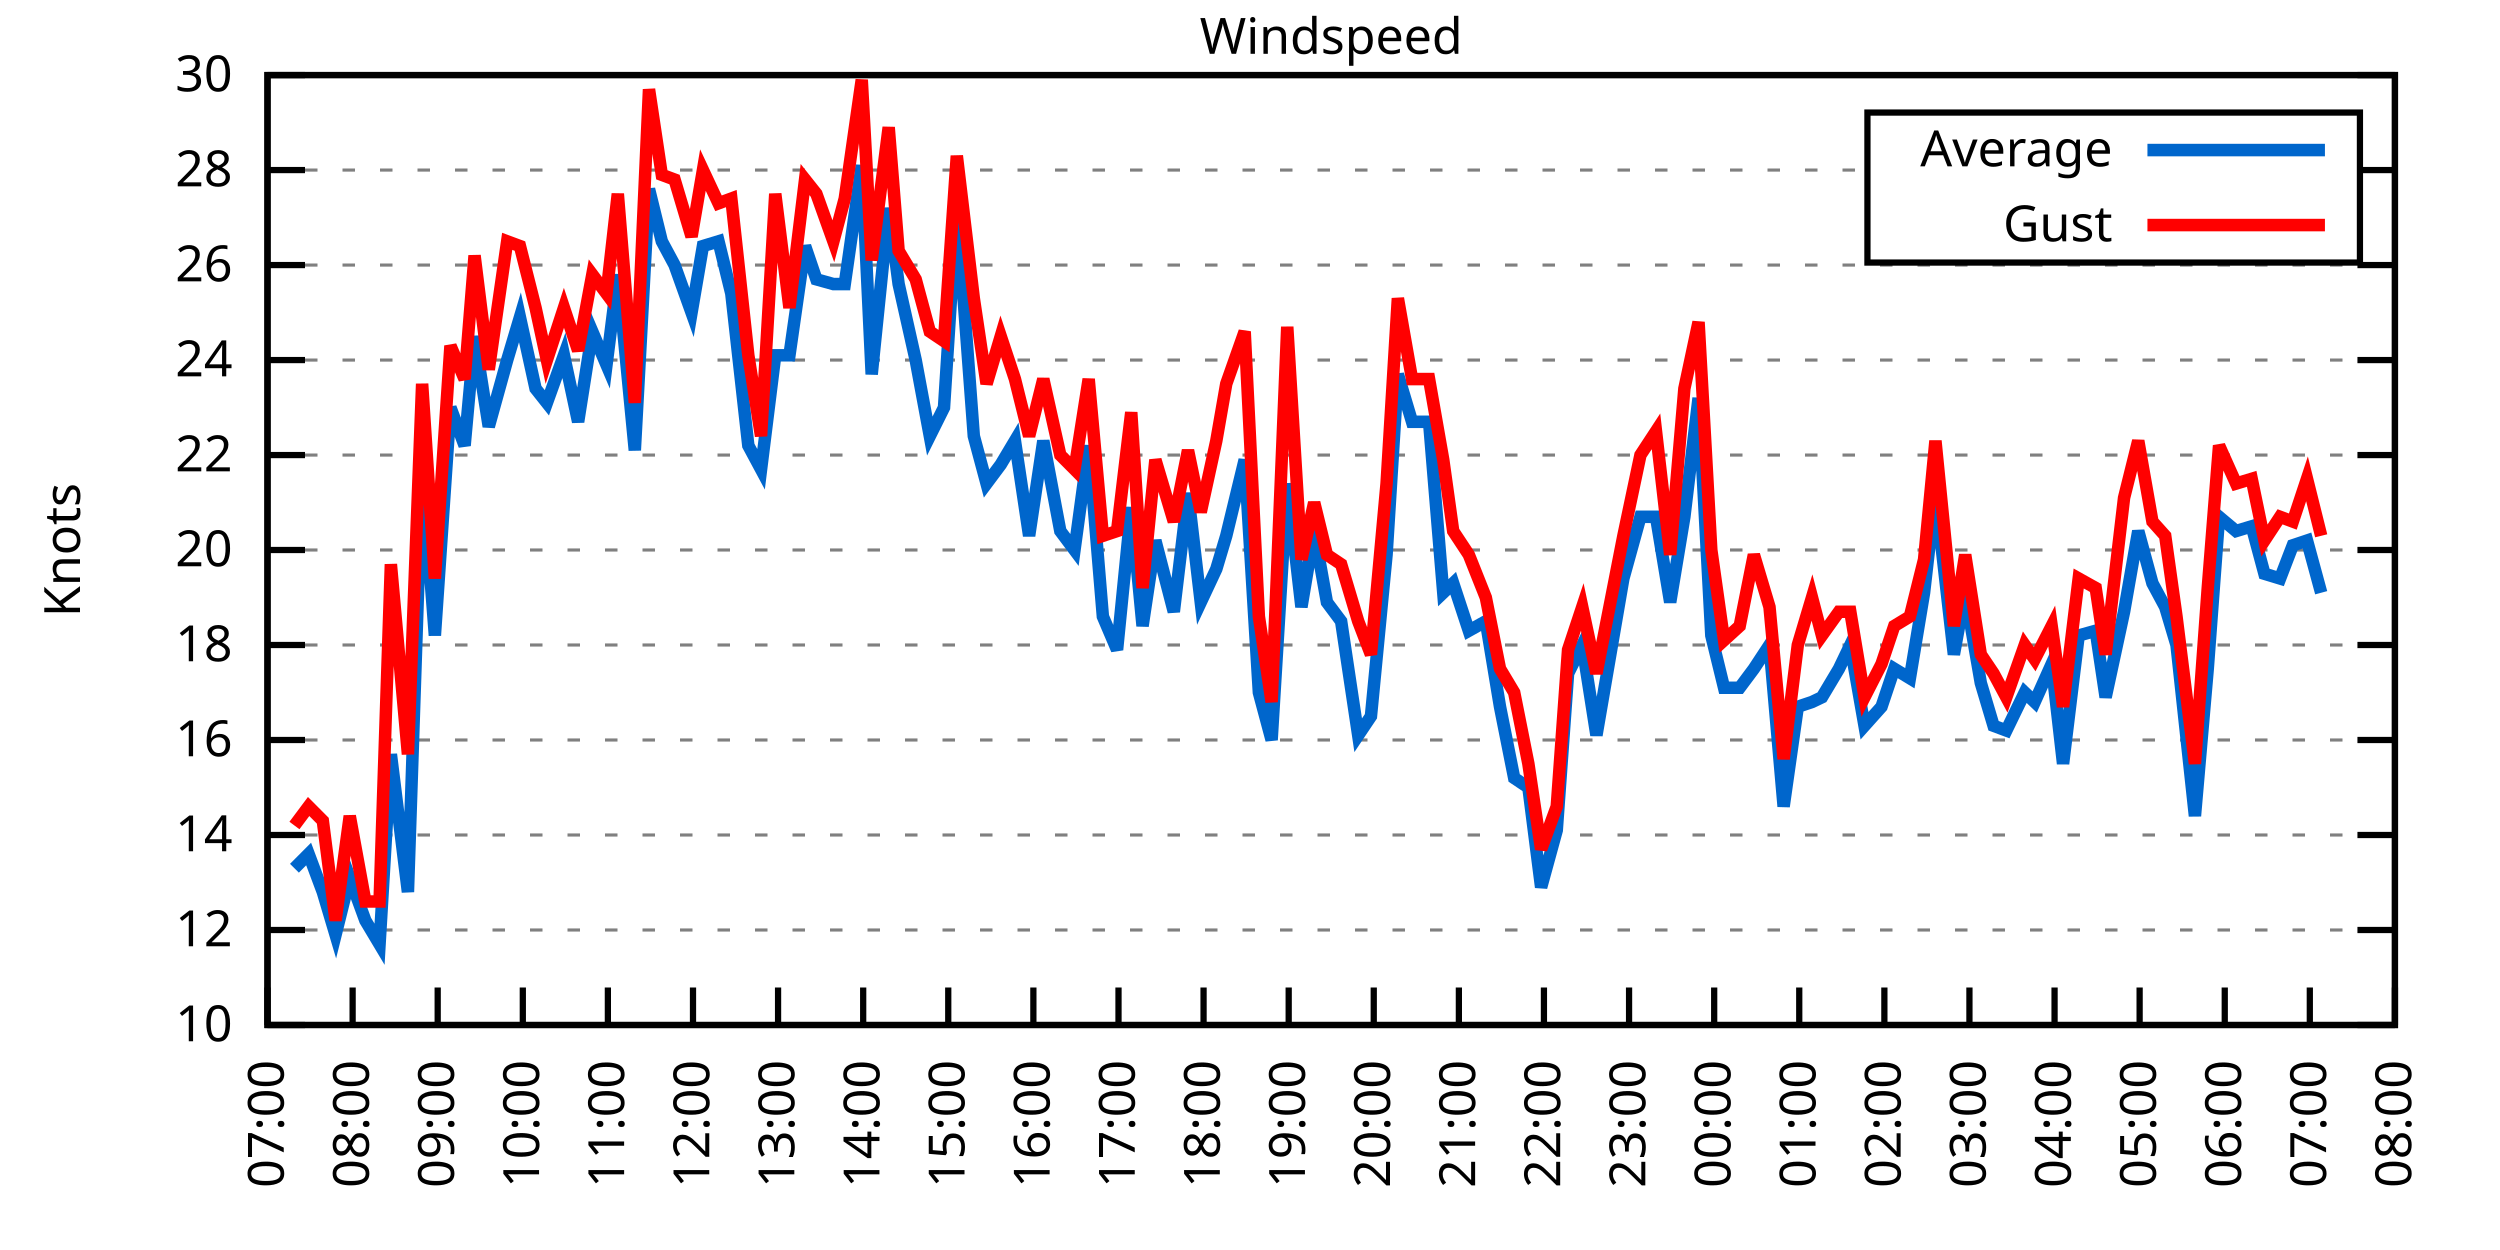
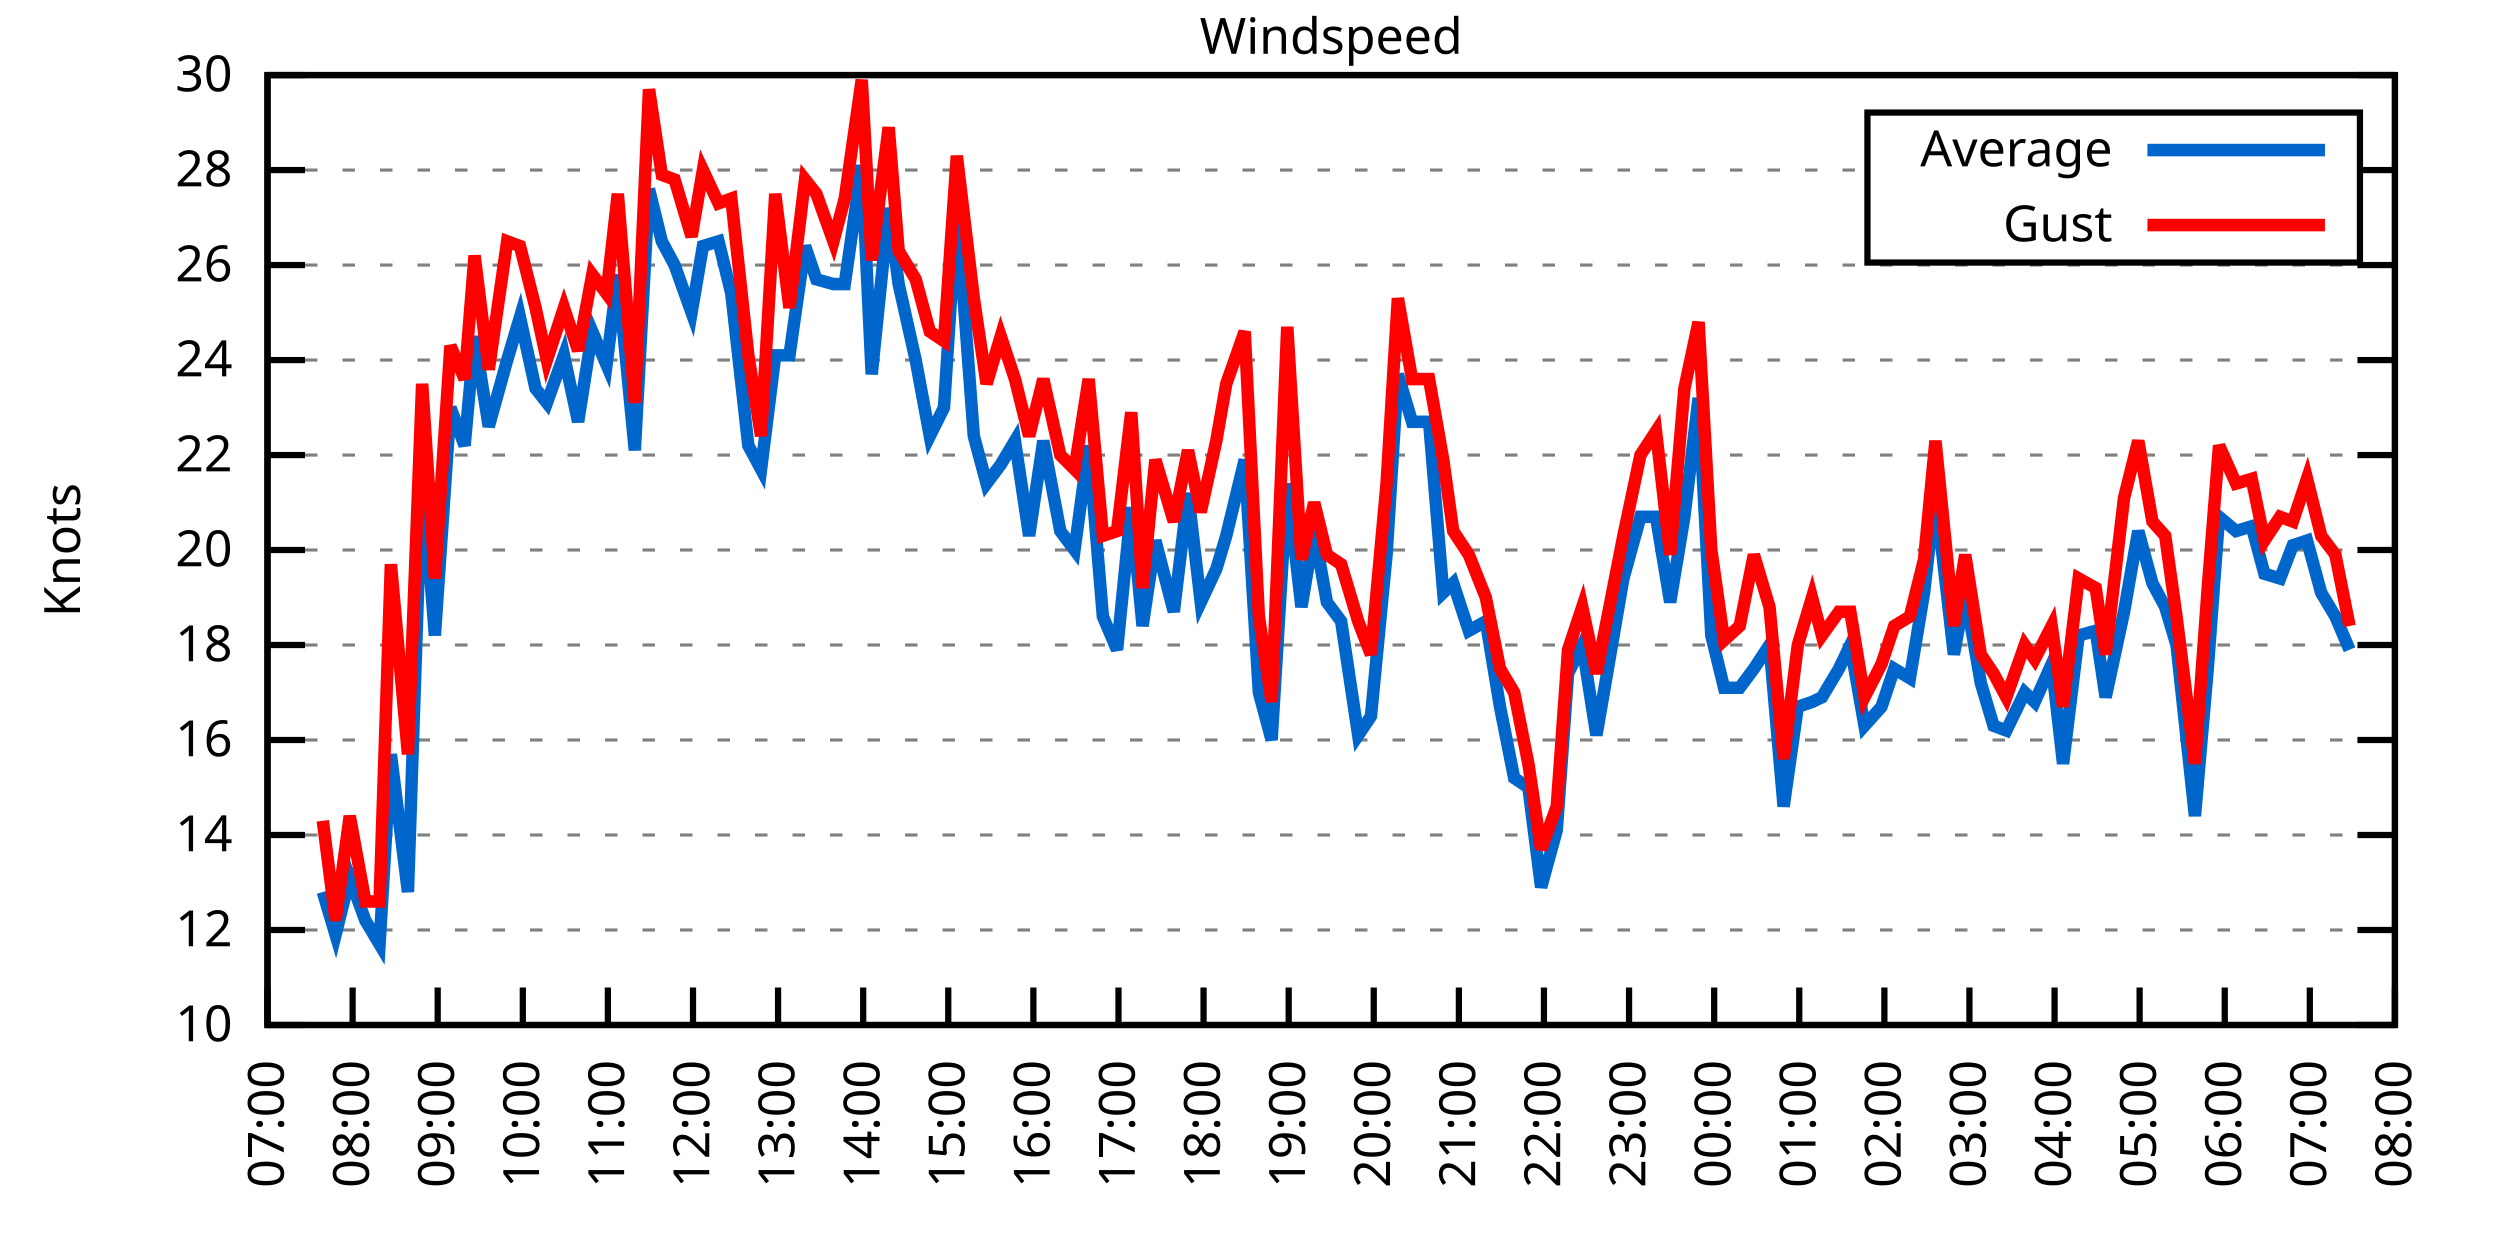
<svg xmlns="http://www.w3.org/2000/svg" xmlns:xlink="http://www.w3.org/1999/xlink" width="400" height="200" viewBox="0 0 400 200">
  <g id="gnuplot_canvas">
    <rect x="0" y="0" width="400" height="200" fill="none" />
    <defs>
      <circle id="gpDot" r="0.5" stroke-width="0.5" stroke="currentColor" />
      <path id="gpPt0" stroke-width="0.333" stroke="currentColor" d="M-1,0 h2 M0,-1 v2" />
      <path id="gpPt1" stroke-width="0.333" stroke="currentColor" d="M-1,-1 L1,1 M1,-1 L-1,1" />
      <path id="gpPt2" stroke-width="0.333" stroke="currentColor" d="M-1,0 L1,0 M0,-1 L0,1 M-1,-1 L1,1 M-1,1 L1,-1" />
      <rect id="gpPt3" stroke-width="0.333" stroke="currentColor" x="-1" y="-1" width="2" height="2" />
      <rect id="gpPt4" stroke-width="0.333" stroke="currentColor" fill="currentColor" x="-1" y="-1" width="2" height="2" />
      <circle id="gpPt5" stroke-width="0.333" stroke="currentColor" cx="0" cy="0" r="1" />
      <use xlink:href="#gpPt5" id="gpPt6" fill="currentColor" stroke="none" />
      <path id="gpPt7" stroke-width="0.333" stroke="currentColor" d="M0,-1.33 L-1.33,0.67 L1.33,0.67 z" />
      <use xlink:href="#gpPt7" id="gpPt8" fill="currentColor" stroke="none" />
      <use xlink:href="#gpPt7" id="gpPt9" stroke="currentColor" transform="rotate(180)" />
      <use xlink:href="#gpPt9" id="gpPt10" fill="currentColor" stroke="none" />
      <use xlink:href="#gpPt3" id="gpPt11" stroke="currentColor" transform="rotate(45)" />
      <use xlink:href="#gpPt11" id="gpPt12" fill="currentColor" stroke="none" />
      <path id="gpPt13" stroke-width="0.333" stroke="currentColor" d="M0,1.330 L1.265,0.411 L0.782,-1.067 L-0.782,-1.076 L-1.265,0.411 z" />
      <use xlink:href="#gpPt13" id="gpPt14" fill="currentColor" stroke="none" />
      <filter id="textbox" filterUnits="objectBoundingBox" x="0" y="0" height="1" width="1">
        <feFlood flood-color="white" flood-opacity="1" result="bgnd" />
        <feComposite in="SourceGraphic" in2="bgnd" operator="atop" />
      </filter>
      <filter id="greybox" filterUnits="objectBoundingBox" x="0" y="0" height="1" width="1">
        <feFlood flood-color="lightgrey" flood-opacity="1" result="grey" />
        <feComposite in="SourceGraphic" in2="grey" operator="atop" />
      </filter>
    </defs>
    <g fill="none" color="white" stroke="currentColor" stroke-width="1.00" stroke-linecap="butt" stroke-linejoin="miter">
</g>
    <g fill="none" color="black" stroke="currentColor" stroke-width="1.00" stroke-linecap="butt" stroke-linejoin="miter">
      <g stroke="none" shape-rendering="crispEdges">
        <polygon fill="rgb(255, 255, 255)" points="42.80,164.00 383.18,164.00 383.18,12.02 42.80,12.02 " />
      </g>
    </g>
    <g fill="none" color="black" stroke="currentColor" stroke-width="1.00" stroke-linecap="butt" stroke-linejoin="miter">
</g>
    <g fill="none" color="black" stroke="black" stroke-width="0.50" stroke-linecap="butt" stroke-linejoin="miter">
</g>
    <g fill="none" color="gray" stroke="currentColor" stroke-width="0.50" stroke-linecap="butt" stroke-linejoin="miter">
      <path stroke="gray" stroke-dasharray="2,4" class="gridline" d="M42.80,164.00 L383.19,164.00  " />
    </g>
    <g fill="none" color="gray" stroke="gray" stroke-width="1.00" stroke-linecap="butt" stroke-linejoin="miter">
</g>
    <g fill="none" color="black" stroke="currentColor" stroke-width="1.00" stroke-linecap="butt" stroke-linejoin="miter">
      <path stroke="black" d="M42.80,164.00 L48.80,164.00 M383.19,164.00 L377.19,164.00  " />
      <g transform="translate(37.20,166.60)" stroke="none" fill="black" font-family="Sans" font-size="8.00" text-anchor="end">
        <text>
          <tspan font-family="Sans"> 10</tspan>
        </text>
      </g>
    </g>
    <g fill="none" color="black" stroke="currentColor" stroke-width="1.00" stroke-linecap="butt" stroke-linejoin="miter">
</g>
    <g fill="none" color="black" stroke="black" stroke-width="0.50" stroke-linecap="butt" stroke-linejoin="miter">
</g>
    <g fill="none" color="gray" stroke="currentColor" stroke-width="0.50" stroke-linecap="butt" stroke-linejoin="miter">
      <path stroke="gray" stroke-dasharray="2,4" class="gridline" d="M42.80,148.80 L383.19,148.80  " />
    </g>
    <g fill="none" color="gray" stroke="gray" stroke-width="1.00" stroke-linecap="butt" stroke-linejoin="miter">
</g>
    <g fill="none" color="black" stroke="currentColor" stroke-width="1.00" stroke-linecap="butt" stroke-linejoin="miter">
      <path stroke="black" d="M42.80,148.80 L48.80,148.80 M383.19,148.80 L377.19,148.80  " />
      <g transform="translate(37.20,151.40)" stroke="none" fill="black" font-family="Sans" font-size="8.00" text-anchor="end">
        <text>
          <tspan font-family="Sans"> 12</tspan>
        </text>
      </g>
    </g>
    <g fill="none" color="black" stroke="currentColor" stroke-width="1.00" stroke-linecap="butt" stroke-linejoin="miter">
</g>
    <g fill="none" color="black" stroke="black" stroke-width="0.50" stroke-linecap="butt" stroke-linejoin="miter">
</g>
    <g fill="none" color="gray" stroke="currentColor" stroke-width="0.50" stroke-linecap="butt" stroke-linejoin="miter">
      <path stroke="gray" stroke-dasharray="2,4" class="gridline" d="M42.80,133.60 L383.19,133.60  " />
    </g>
    <g fill="none" color="gray" stroke="gray" stroke-width="1.00" stroke-linecap="butt" stroke-linejoin="miter">
</g>
    <g fill="none" color="black" stroke="currentColor" stroke-width="1.00" stroke-linecap="butt" stroke-linejoin="miter">
      <path stroke="black" d="M42.80,133.60 L48.80,133.60 M383.19,133.60 L377.19,133.60  " />
      <g transform="translate(37.20,136.20)" stroke="none" fill="black" font-family="Sans" font-size="8.00" text-anchor="end">
        <text>
          <tspan font-family="Sans"> 14</tspan>
        </text>
      </g>
    </g>
    <g fill="none" color="black" stroke="currentColor" stroke-width="1.00" stroke-linecap="butt" stroke-linejoin="miter">
</g>
    <g fill="none" color="black" stroke="black" stroke-width="0.50" stroke-linecap="butt" stroke-linejoin="miter">
</g>
    <g fill="none" color="gray" stroke="currentColor" stroke-width="0.50" stroke-linecap="butt" stroke-linejoin="miter">
      <path stroke="gray" stroke-dasharray="2,4" class="gridline" d="M42.80,118.40 L383.19,118.40  " />
    </g>
    <g fill="none" color="gray" stroke="gray" stroke-width="1.00" stroke-linecap="butt" stroke-linejoin="miter">
</g>
    <g fill="none" color="black" stroke="currentColor" stroke-width="1.00" stroke-linecap="butt" stroke-linejoin="miter">
      <path stroke="black" d="M42.80,118.40 L48.80,118.40 M383.19,118.40 L377.19,118.40  " />
      <g transform="translate(37.20,121.00)" stroke="none" fill="black" font-family="Sans" font-size="8.00" text-anchor="end">
        <text>
          <tspan font-family="Sans"> 16</tspan>
        </text>
      </g>
    </g>
    <g fill="none" color="black" stroke="currentColor" stroke-width="1.00" stroke-linecap="butt" stroke-linejoin="miter">
</g>
    <g fill="none" color="black" stroke="black" stroke-width="0.50" stroke-linecap="butt" stroke-linejoin="miter">
</g>
    <g fill="none" color="gray" stroke="currentColor" stroke-width="0.50" stroke-linecap="butt" stroke-linejoin="miter">
      <path stroke="gray" stroke-dasharray="2,4" class="gridline" d="M42.80,103.20 L383.19,103.20  " />
    </g>
    <g fill="none" color="gray" stroke="gray" stroke-width="1.00" stroke-linecap="butt" stroke-linejoin="miter">
</g>
    <g fill="none" color="black" stroke="currentColor" stroke-width="1.00" stroke-linecap="butt" stroke-linejoin="miter">
      <path stroke="black" d="M42.80,103.20 L48.80,103.20 M383.19,103.20 L377.19,103.20  " />
      <g transform="translate(37.20,105.80)" stroke="none" fill="black" font-family="Sans" font-size="8.00" text-anchor="end">
        <text>
          <tspan font-family="Sans"> 18</tspan>
        </text>
      </g>
    </g>
    <g fill="none" color="black" stroke="currentColor" stroke-width="1.00" stroke-linecap="butt" stroke-linejoin="miter">
</g>
    <g fill="none" color="black" stroke="black" stroke-width="0.50" stroke-linecap="butt" stroke-linejoin="miter">
</g>
    <g fill="none" color="gray" stroke="currentColor" stroke-width="0.50" stroke-linecap="butt" stroke-linejoin="miter">
      <path stroke="gray" stroke-dasharray="2,4" class="gridline" d="M42.80,88.00 L383.19,88.00  " />
    </g>
    <g fill="none" color="gray" stroke="gray" stroke-width="1.00" stroke-linecap="butt" stroke-linejoin="miter">
</g>
    <g fill="none" color="black" stroke="currentColor" stroke-width="1.00" stroke-linecap="butt" stroke-linejoin="miter">
      <path stroke="black" d="M42.80,88.00 L48.80,88.00 M383.19,88.00 L377.19,88.00  " />
      <g transform="translate(37.20,90.60)" stroke="none" fill="black" font-family="Sans" font-size="8.00" text-anchor="end">
        <text>
          <tspan font-family="Sans"> 20</tspan>
        </text>
      </g>
    </g>
    <g fill="none" color="black" stroke="currentColor" stroke-width="1.00" stroke-linecap="butt" stroke-linejoin="miter">
</g>
    <g fill="none" color="black" stroke="black" stroke-width="0.50" stroke-linecap="butt" stroke-linejoin="miter">
</g>
    <g fill="none" color="gray" stroke="currentColor" stroke-width="0.50" stroke-linecap="butt" stroke-linejoin="miter">
      <path stroke="gray" stroke-dasharray="2,4" class="gridline" d="M42.80,72.81 L383.19,72.81  " />
    </g>
    <g fill="none" color="gray" stroke="gray" stroke-width="1.00" stroke-linecap="butt" stroke-linejoin="miter">
</g>
    <g fill="none" color="black" stroke="currentColor" stroke-width="1.00" stroke-linecap="butt" stroke-linejoin="miter">
      <path stroke="black" d="M42.80,72.81 L48.80,72.81 M383.19,72.81 L377.19,72.81  " />
      <g transform="translate(37.20,75.41)" stroke="none" fill="black" font-family="Sans" font-size="8.00" text-anchor="end">
        <text>
          <tspan font-family="Sans"> 22</tspan>
        </text>
      </g>
    </g>
    <g fill="none" color="black" stroke="currentColor" stroke-width="1.00" stroke-linecap="butt" stroke-linejoin="miter">
</g>
    <g fill="none" color="black" stroke="black" stroke-width="0.50" stroke-linecap="butt" stroke-linejoin="miter">
</g>
    <g fill="none" color="gray" stroke="currentColor" stroke-width="0.50" stroke-linecap="butt" stroke-linejoin="miter">
      <path stroke="gray" stroke-dasharray="2,4" class="gridline" d="M42.80,57.61 L383.19,57.61  " />
    </g>
    <g fill="none" color="gray" stroke="gray" stroke-width="1.00" stroke-linecap="butt" stroke-linejoin="miter">
</g>
    <g fill="none" color="black" stroke="currentColor" stroke-width="1.00" stroke-linecap="butt" stroke-linejoin="miter">
      <path stroke="black" d="M42.80,57.61 L48.80,57.61 M383.19,57.61 L377.19,57.61  " />
      <g transform="translate(37.20,60.21)" stroke="none" fill="black" font-family="Sans" font-size="8.00" text-anchor="end">
        <text>
          <tspan font-family="Sans"> 24</tspan>
        </text>
      </g>
    </g>
    <g fill="none" color="black" stroke="currentColor" stroke-width="1.00" stroke-linecap="butt" stroke-linejoin="miter">
</g>
    <g fill="none" color="black" stroke="black" stroke-width="0.50" stroke-linecap="butt" stroke-linejoin="miter">
</g>
    <g fill="none" color="gray" stroke="currentColor" stroke-width="0.50" stroke-linecap="butt" stroke-linejoin="miter">
      <path stroke="gray" stroke-dasharray="2,4" class="gridline" d="M42.80,42.41 L383.19,42.41  " />
    </g>
    <g fill="none" color="gray" stroke="gray" stroke-width="1.00" stroke-linecap="butt" stroke-linejoin="miter">
</g>
    <g fill="none" color="black" stroke="currentColor" stroke-width="1.00" stroke-linecap="butt" stroke-linejoin="miter">
      <path stroke="black" d="M42.80,42.41 L48.80,42.41 M383.19,42.41 L377.19,42.41  " />
      <g transform="translate(37.20,45.01)" stroke="none" fill="black" font-family="Sans" font-size="8.00" text-anchor="end">
        <text>
          <tspan font-family="Sans"> 26</tspan>
        </text>
      </g>
    </g>
    <g fill="none" color="black" stroke="currentColor" stroke-width="1.00" stroke-linecap="butt" stroke-linejoin="miter">
</g>
    <g fill="none" color="black" stroke="black" stroke-width="0.50" stroke-linecap="butt" stroke-linejoin="miter">
</g>
    <g fill="none" color="gray" stroke="currentColor" stroke-width="0.50" stroke-linecap="butt" stroke-linejoin="miter">
      <path stroke="gray" stroke-dasharray="2,4" class="gridline" d="M42.80,27.21 L298.79,27.21 M377.59,27.21 L383.19,27.21  " />
    </g>
    <g fill="none" color="gray" stroke="gray" stroke-width="1.00" stroke-linecap="butt" stroke-linejoin="miter">
</g>
    <g fill="none" color="black" stroke="currentColor" stroke-width="1.00" stroke-linecap="butt" stroke-linejoin="miter">
      <path stroke="black" d="M42.80,27.21 L48.80,27.21 M383.19,27.21 L377.19,27.21  " />
      <g transform="translate(37.20,29.81)" stroke="none" fill="black" font-family="Sans" font-size="8.00" text-anchor="end">
        <text>
          <tspan font-family="Sans"> 28</tspan>
        </text>
      </g>
    </g>
    <g fill="none" color="black" stroke="currentColor" stroke-width="1.00" stroke-linecap="butt" stroke-linejoin="miter">
</g>
    <g fill="none" color="black" stroke="black" stroke-width="0.50" stroke-linecap="butt" stroke-linejoin="miter">
</g>
    <g fill="none" color="gray" stroke="currentColor" stroke-width="0.50" stroke-linecap="butt" stroke-linejoin="miter">
      <path stroke="gray" stroke-dasharray="2,4" class="gridline" d="M42.80,12.01 L383.19,12.01  " />
    </g>
    <g fill="none" color="gray" stroke="gray" stroke-width="1.00" stroke-linecap="butt" stroke-linejoin="miter">
</g>
    <g fill="none" color="black" stroke="currentColor" stroke-width="1.00" stroke-linecap="butt" stroke-linejoin="miter">
      <path stroke="black" d="M42.80,12.01 L48.80,12.01 M383.19,12.01 L377.19,12.01  " />
      <g transform="translate(37.20,14.61)" stroke="none" fill="black" font-family="Sans" font-size="8.00" text-anchor="end">
        <text>
          <tspan font-family="Sans"> 30</tspan>
        </text>
      </g>
    </g>
    <g fill="none" color="black" stroke="currentColor" stroke-width="1.00" stroke-linecap="butt" stroke-linejoin="miter">
      <path stroke="black" d="M42.80,164.00 L42.80,158.00  " />
      <g transform="translate(45.40,169.60) rotate(270.00)" stroke="none" fill="black" font-family="Sans" font-size="8.00" text-anchor="end">
        <text>
          <tspan font-family="Sans">07:00</tspan>
        </text>
      </g>
    </g>
    <g fill="none" color="black" stroke="currentColor" stroke-width="1.00" stroke-linecap="butt" stroke-linejoin="miter">
      <path stroke="black" d="M56.42,164.00 L56.42,158.00  " />
      <g transform="translate(59.02,169.60) rotate(270.00)" stroke="none" fill="black" font-family="Sans" font-size="8.00" text-anchor="end">
        <text>
          <tspan font-family="Sans">08:00</tspan>
        </text>
      </g>
    </g>
    <g fill="none" color="black" stroke="currentColor" stroke-width="1.00" stroke-linecap="butt" stroke-linejoin="miter">
      <path stroke="black" d="M70.03,164.00 L70.03,158.00  " />
      <g transform="translate(72.63,169.60) rotate(270.00)" stroke="none" fill="black" font-family="Sans" font-size="8.00" text-anchor="end">
        <text>
          <tspan font-family="Sans">09:00</tspan>
        </text>
      </g>
    </g>
    <g fill="none" color="black" stroke="currentColor" stroke-width="1.00" stroke-linecap="butt" stroke-linejoin="miter">
      <path stroke="black" d="M83.65,164.00 L83.65,158.00  " />
      <g transform="translate(86.25,169.60) rotate(270.00)" stroke="none" fill="black" font-family="Sans" font-size="8.00" text-anchor="end">
        <text>
          <tspan font-family="Sans">10:00</tspan>
        </text>
      </g>
    </g>
    <g fill="none" color="black" stroke="currentColor" stroke-width="1.00" stroke-linecap="butt" stroke-linejoin="miter">
      <path stroke="black" d="M97.26,164.00 L97.26,158.00  " />
      <g transform="translate(99.86,169.60) rotate(270.00)" stroke="none" fill="black" font-family="Sans" font-size="8.00" text-anchor="end">
        <text>
          <tspan font-family="Sans">11:00</tspan>
        </text>
      </g>
    </g>
    <g fill="none" color="black" stroke="currentColor" stroke-width="1.00" stroke-linecap="butt" stroke-linejoin="miter">
      <path stroke="black" d="M110.88,164.00 L110.88,158.00  " />
      <g transform="translate(113.48,169.60) rotate(270.00)" stroke="none" fill="black" font-family="Sans" font-size="8.00" text-anchor="end">
        <text>
          <tspan font-family="Sans">12:00</tspan>
        </text>
      </g>
    </g>
    <g fill="none" color="black" stroke="currentColor" stroke-width="1.00" stroke-linecap="butt" stroke-linejoin="miter">
      <path stroke="black" d="M124.49,164.00 L124.49,158.00  " />
      <g transform="translate(127.09,169.60) rotate(270.00)" stroke="none" fill="black" font-family="Sans" font-size="8.00" text-anchor="end">
        <text>
          <tspan font-family="Sans">13:00</tspan>
        </text>
      </g>
    </g>
    <g fill="none" color="black" stroke="currentColor" stroke-width="1.00" stroke-linecap="butt" stroke-linejoin="miter">
      <path stroke="black" d="M138.11,164.00 L138.11,158.00  " />
      <g transform="translate(140.71,169.60) rotate(270.00)" stroke="none" fill="black" font-family="Sans" font-size="8.00" text-anchor="end">
        <text>
          <tspan font-family="Sans">14:00</tspan>
        </text>
      </g>
    </g>
    <g fill="none" color="black" stroke="currentColor" stroke-width="1.00" stroke-linecap="butt" stroke-linejoin="miter">
      <path stroke="black" d="M151.72,164.00 L151.72,158.00  " />
      <g transform="translate(154.32,169.60) rotate(270.00)" stroke="none" fill="black" font-family="Sans" font-size="8.00" text-anchor="end">
        <text>
          <tspan font-family="Sans">15:00</tspan>
        </text>
      </g>
    </g>
    <g fill="none" color="black" stroke="currentColor" stroke-width="1.00" stroke-linecap="butt" stroke-linejoin="miter">
      <path stroke="black" d="M165.34,164.00 L165.34,158.00  " />
      <g transform="translate(167.94,169.60) rotate(270.00)" stroke="none" fill="black" font-family="Sans" font-size="8.00" text-anchor="end">
        <text>
          <tspan font-family="Sans">16:00</tspan>
        </text>
      </g>
    </g>
    <g fill="none" color="black" stroke="currentColor" stroke-width="1.00" stroke-linecap="butt" stroke-linejoin="miter">
      <path stroke="black" d="M178.96,164.00 L178.96,158.00  " />
      <g transform="translate(181.56,169.60) rotate(270.00)" stroke="none" fill="black" font-family="Sans" font-size="8.00" text-anchor="end">
        <text>
          <tspan font-family="Sans">17:00</tspan>
        </text>
      </g>
    </g>
    <g fill="none" color="black" stroke="currentColor" stroke-width="1.00" stroke-linecap="butt" stroke-linejoin="miter">
      <path stroke="black" d="M192.57,164.00 L192.57,158.00  " />
      <g transform="translate(195.17,169.60) rotate(270.00)" stroke="none" fill="black" font-family="Sans" font-size="8.00" text-anchor="end">
        <text>
          <tspan font-family="Sans">18:00</tspan>
        </text>
      </g>
    </g>
    <g fill="none" color="black" stroke="currentColor" stroke-width="1.00" stroke-linecap="butt" stroke-linejoin="miter">
      <path stroke="black" d="M206.19,164.00 L206.19,158.00  " />
      <g transform="translate(208.79,169.60) rotate(270.00)" stroke="none" fill="black" font-family="Sans" font-size="8.00" text-anchor="end">
        <text>
          <tspan font-family="Sans">19:00</tspan>
        </text>
      </g>
    </g>
    <g fill="none" color="black" stroke="currentColor" stroke-width="1.00" stroke-linecap="butt" stroke-linejoin="miter">
      <path stroke="black" d="M219.80,164.00 L219.80,158.00  " />
      <g transform="translate(222.40,169.60) rotate(270.00)" stroke="none" fill="black" font-family="Sans" font-size="8.00" text-anchor="end">
        <text>
          <tspan font-family="Sans">20:00</tspan>
        </text>
      </g>
    </g>
    <g fill="none" color="black" stroke="currentColor" stroke-width="1.00" stroke-linecap="butt" stroke-linejoin="miter">
      <path stroke="black" d="M233.42,164.00 L233.42,158.00  " />
      <g transform="translate(236.02,169.60) rotate(270.00)" stroke="none" fill="black" font-family="Sans" font-size="8.00" text-anchor="end">
        <text>
          <tspan font-family="Sans">21:00</tspan>
        </text>
      </g>
    </g>
    <g fill="none" color="black" stroke="currentColor" stroke-width="1.00" stroke-linecap="butt" stroke-linejoin="miter">
      <path stroke="black" d="M247.03,164.00 L247.03,158.00  " />
      <g transform="translate(249.63,169.60) rotate(270.00)" stroke="none" fill="black" font-family="Sans" font-size="8.00" text-anchor="end">
        <text>
          <tspan font-family="Sans">22:00</tspan>
        </text>
      </g>
    </g>
    <g fill="none" color="black" stroke="currentColor" stroke-width="1.00" stroke-linecap="butt" stroke-linejoin="miter">
      <path stroke="black" d="M260.65,164.00 L260.65,158.00  " />
      <g transform="translate(263.25,169.60) rotate(270.00)" stroke="none" fill="black" font-family="Sans" font-size="8.00" text-anchor="end">
        <text>
          <tspan font-family="Sans">23:00</tspan>
        </text>
      </g>
    </g>
    <g fill="none" color="black" stroke="currentColor" stroke-width="1.00" stroke-linecap="butt" stroke-linejoin="miter">
      <path stroke="black" d="M274.27,164.00 L274.27,158.00  " />
      <g transform="translate(276.87,169.60) rotate(270.00)" stroke="none" fill="black" font-family="Sans" font-size="8.00" text-anchor="end">
        <text>
          <tspan font-family="Sans">00:00</tspan>
        </text>
      </g>
    </g>
    <g fill="none" color="black" stroke="currentColor" stroke-width="1.00" stroke-linecap="butt" stroke-linejoin="miter">
      <path stroke="black" d="M287.88,164.00 L287.88,158.00  " />
      <g transform="translate(290.48,169.60) rotate(270.00)" stroke="none" fill="black" font-family="Sans" font-size="8.00" text-anchor="end">
        <text>
          <tspan font-family="Sans">01:00</tspan>
        </text>
      </g>
    </g>
    <g fill="none" color="black" stroke="currentColor" stroke-width="1.00" stroke-linecap="butt" stroke-linejoin="miter">
      <path stroke="black" d="M301.50,164.00 L301.50,158.00  " />
      <g transform="translate(304.10,169.60) rotate(270.00)" stroke="none" fill="black" font-family="Sans" font-size="8.00" text-anchor="end">
        <text>
          <tspan font-family="Sans">02:00</tspan>
        </text>
      </g>
    </g>
    <g fill="none" color="black" stroke="currentColor" stroke-width="1.00" stroke-linecap="butt" stroke-linejoin="miter">
      <path stroke="black" d="M315.11,164.00 L315.11,158.00  " />
      <g transform="translate(317.71,169.60) rotate(270.00)" stroke="none" fill="black" font-family="Sans" font-size="8.00" text-anchor="end">
        <text>
          <tspan font-family="Sans">03:00</tspan>
        </text>
      </g>
    </g>
    <g fill="none" color="black" stroke="currentColor" stroke-width="1.00" stroke-linecap="butt" stroke-linejoin="miter">
      <path stroke="black" d="M328.73,164.00 L328.73,158.00  " />
      <g transform="translate(331.33,169.60) rotate(270.00)" stroke="none" fill="black" font-family="Sans" font-size="8.00" text-anchor="end">
        <text>
          <tspan font-family="Sans">04:00</tspan>
        </text>
      </g>
    </g>
    <g fill="none" color="black" stroke="currentColor" stroke-width="1.00" stroke-linecap="butt" stroke-linejoin="miter">
      <path stroke="black" d="M342.34,164.00 L342.34,158.00  " />
      <g transform="translate(344.94,169.60) rotate(270.00)" stroke="none" fill="black" font-family="Sans" font-size="8.00" text-anchor="end">
        <text>
          <tspan font-family="Sans">05:00</tspan>
        </text>
      </g>
    </g>
    <g fill="none" color="black" stroke="currentColor" stroke-width="1.00" stroke-linecap="butt" stroke-linejoin="miter">
      <path stroke="black" d="M355.96,164.00 L355.96,158.00  " />
      <g transform="translate(358.56,169.60) rotate(270.00)" stroke="none" fill="black" font-family="Sans" font-size="8.00" text-anchor="end">
        <text>
          <tspan font-family="Sans">06:00</tspan>
        </text>
      </g>
    </g>
    <g fill="none" color="black" stroke="currentColor" stroke-width="1.00" stroke-linecap="butt" stroke-linejoin="miter">
      <path stroke="black" d="M369.57,164.00 L369.57,158.00  " />
      <g transform="translate(372.17,169.60) rotate(270.00)" stroke="none" fill="black" font-family="Sans" font-size="8.00" text-anchor="end">
        <text>
          <tspan font-family="Sans">07:00</tspan>
        </text>
      </g>
    </g>
    <g fill="none" color="black" stroke="currentColor" stroke-width="1.00" stroke-linecap="butt" stroke-linejoin="miter">
      <path stroke="black" d="M383.19,164.00 L383.19,158.00  " />
      <g transform="translate(385.79,169.60) rotate(270.00)" stroke="none" fill="black" font-family="Sans" font-size="8.00" text-anchor="end">
        <text>
          <tspan font-family="Sans">08:00</tspan>
        </text>
      </g>
    </g>
    <g fill="none" color="black" stroke="currentColor" stroke-width="1.00" stroke-linecap="butt" stroke-linejoin="miter">
</g>
    <g fill="none" color="black" stroke="currentColor" stroke-width="1.00" stroke-linecap="butt" stroke-linejoin="miter">
      <path stroke="black" d="M42.80,12.01 L42.80,164.00 L383.19,164.00 L383.19,12.01 L42.80,12.01 Z  " />
    </g>
    <g fill="none" color="black" stroke="currentColor" stroke-width="1.00" stroke-linecap="butt" stroke-linejoin="miter">
</g>
    <g fill="none" color="black" stroke="currentColor" stroke-width="1.00" stroke-linecap="butt" stroke-linejoin="miter">
      <path stroke="black" d="M298.79,42.01 L298.79,18.01 L377.59,18.01 L377.59,42.01 L298.79,42.01 Z  " />
    </g>
    <g id="Windspeed_plot_1">
      <g fill="none" color="white" stroke="black" stroke-width="2.00" stroke-linecap="butt" stroke-linejoin="miter">
</g>
      <g fill="none" color="black" stroke="currentColor" stroke-width="2.00" stroke-linecap="butt" stroke-linejoin="miter">
        <g transform="translate(337.99,26.61)" stroke="none" fill="black" font-family="Sans" font-size="8.00" text-anchor="end">
          <text>
            <tspan font-family="Sans">Average</tspan>
          </text>
        </g>
      </g>
      <g fill="none" color="black" stroke="currentColor" stroke-width="2.00" stroke-linecap="butt" stroke-linejoin="miter">
-         <path stroke="rgb(  0, 102, 204)" d="M343.59,24.01 L371.99,24.01 M47.11,138.92 L49.38,136.64 L51.65,142.72 L53.69,149.56 L55.96,140.44 L58.46,147.28   L60.73,151.08 L62.54,120.68 L65.27,142.72 L67.54,75.09 L69.58,101.68 L72.07,65.21 L74.34,71.29 L75.93,53.81   L78.20,68.25 L81.15,57.61 L83.19,50.77 L85.69,62.17 L87.50,64.45 L90.23,56.85 L92.50,67.49 L94.77,53.05   L97.04,58.37 L98.85,43.93 L101.57,72.05 L103.84,30.25 L105.89,38.61 L107.93,42.41 L110.65,50.01 L112.47,39.37   L114.96,38.61 L117.01,46.97 L119.73,71.29 L121.77,75.09 L124.04,56.85 L126.31,56.85 L128.81,39.37 L130.62,44.69   L133.34,45.45 L135.16,45.45 L137.88,26.45 L139.47,59.89 L142.19,33.29 L143.78,45.45 L146.51,57.61 L148.77,69.77   L151.04,65.21 L153.09,33.29 L155.81,69.77 L157.85,77.37 L160.12,74.33 L162.39,70.53 L164.66,85.73 L166.93,70.53   L169.65,84.97 L171.92,88.00 L174.19,71.29 L176.46,98.64 L178.73,103.96 L181.00,81.17 L182.81,100.16 L184.86,86.49   L187.81,97.88 L190.08,78.89 L192.12,96.36 L194.61,91.04 L196.20,85.73 L199.15,73.57 L201.42,110.80 L203.46,118.40   L205.96,77.37 L208.23,97.12 L210.27,84.97 L212.31,96.36 L214.58,99.40 L217.31,117.64 L219.35,114.60 L221.85,88.76   L223.66,59.89 L225.93,67.49 L228.65,67.49 L230.92,94.84 L232.51,93.32 L235.01,100.92 L237.73,99.40 L240.00,113.08   L242.27,124.48 L244.54,126.00 L246.58,141.96 L249.08,132.84 L250.89,107.76 L253.16,103.20 L255.43,117.64 L259.74,92.56   L262.47,82.69 L264.96,82.69 L267.23,96.36 L269.50,82.69 L271.77,63.69 L273.81,101.68 L275.85,110.04 L278.35,110.04   L280.62,107.00 L283.12,103.20 L285.38,129.04 L287.65,113.08 L289.92,112.32 L291.51,111.56 L294.23,107.00 L296.05,103.20   L298.32,116.12 L301.04,113.08 L303.08,107.00 L305.58,108.52 L307.85,94.84 L309.67,78.89 L312.62,104.72 L314.43,94.84   L316.93,109.28 L318.97,116.12 L321.01,116.88 L323.96,110.80 L325.55,112.32 L328.27,106.24 L330.09,122.20 L332.59,101.68   L335.31,100.92 L336.90,111.56 L339.85,97.88 L342.12,84.97 L344.39,93.32 L346.43,97.12 L348.24,103.20 L351.19,130.56   L353.24,107.00 L355.05,82.69 L357.77,84.97 L360.27,84.21 L362.31,91.80 L364.81,92.56 L366.85,87.25 L369.12,86.49   L371.39,94.84  " />
+         <path stroke="rgb(  0, 102, 204)" d="M343.59,24.01 L371.99,24.01 M51.65,142.72 L53.69,149.56 L55.96,140.44 L58.46,147.28 L60.73,151.08 L62.54,120.68   L65.27,142.72 L67.54,75.09 L69.58,101.68 L72.07,65.21 L74.34,71.29 L75.93,53.81 L78.20,68.25 L81.15,57.61   L83.19,50.77 L85.69,62.17 L87.50,64.45 L90.23,56.85 L92.50,67.49 L94.77,53.05 L97.04,58.37 L98.85,43.93   L101.57,72.05 L103.84,30.25 L105.89,38.61 L107.93,42.41 L110.65,50.01 L112.47,39.37 L114.96,38.61 L117.01,46.97   L119.73,71.29 L121.77,75.09 L124.04,56.85 L126.31,56.85 L128.81,39.37 L130.62,44.69 L133.34,45.45 L135.16,45.45   L137.88,26.45 L139.47,59.89 L142.19,33.29 L143.78,45.45 L146.51,57.61 L148.77,69.77 L151.04,65.21 L153.09,33.29   L155.81,69.77 L157.85,77.37 L160.12,74.33 L162.39,70.53 L164.66,85.73 L166.93,70.53 L169.65,84.97 L171.92,88.00   L174.19,71.29 L176.46,98.64 L178.73,103.96 L181.00,81.17 L182.81,100.16 L184.86,86.49 L187.81,97.88 L190.08,78.89   L192.12,96.36 L194.61,91.04 L196.20,85.73 L199.15,73.57 L201.42,110.80 L203.46,118.40 L205.96,77.37 L208.23,97.12   L210.27,84.97 L212.31,96.36 L214.58,99.40 L217.31,117.64 L219.35,114.60 L221.85,88.76 L223.66,59.89 L225.93,67.49   L228.65,67.49 L230.92,94.84 L232.51,93.32 L235.01,100.92 L237.73,99.40 L240.00,113.08 L242.27,124.48 L244.54,126.00   L246.58,141.96 L249.08,132.84 L250.89,107.76 L253.16,103.20 L255.43,117.64 L259.74,92.56 L262.47,82.69 L264.96,82.69   L267.23,96.36 L269.50,82.69 L271.77,63.69 L273.81,101.68 L275.85,110.04 L278.35,110.04 L280.62,107.00 L283.12,103.20   L285.38,129.04 L287.65,113.08 L289.92,112.32 L291.51,111.56 L294.23,107.00 L296.05,103.20 L298.32,116.12 L301.04,113.08   L303.08,107.00 L305.58,108.52 L307.85,94.84 L309.67,78.89 L312.62,104.72 L314.43,94.84 L316.93,109.28 L318.97,116.12   L321.01,116.88 L323.96,110.80 L325.55,112.32 L328.27,106.24 L330.09,122.20 L332.59,101.68 L335.31,100.92 L336.90,111.56   L339.85,97.88 L342.12,84.97 L344.39,93.32 L346.43,97.12 L348.24,103.20 L351.19,130.56 L353.24,107.00 L355.05,82.69   L357.77,84.97 L360.27,84.21 L362.31,91.80 L364.81,92.56 L366.85,87.25 L369.12,86.49 L371.39,94.84 L373.66,98.64   L375.93,103.96  " />
      </g>
    </g>
    <g id="Windspeed_plot_2">
      <g fill="none" color="black" stroke="currentColor" stroke-width="2.00" stroke-linecap="butt" stroke-linejoin="miter">
        <g transform="translate(337.99,38.61)" stroke="none" fill="black" font-family="Sans" font-size="8.00" text-anchor="end">
          <text>
            <tspan font-family="Sans">Gust</tspan>
          </text>
        </g>
      </g>
      <g fill="none" color="black" stroke="currentColor" stroke-width="2.00" stroke-linecap="butt" stroke-linejoin="miter">
-         <path stroke="rgb(255,   0,   0)" d="M343.59,36.01 L371.99,36.01 M47.11,132.08 L49.38,129.04 L51.65,131.32 L53.69,147.28 L55.96,130.56 L58.46,144.24   L60.73,144.24 L62.54,90.28 L65.27,120.68 L67.54,61.41 L69.58,92.56 L72.07,55.33 L74.34,60.65 L75.93,40.89   L78.20,59.13 L81.15,38.61 L83.19,39.37 L85.69,49.25 L87.50,57.61 L90.23,49.25 L92.50,56.09 L94.77,43.93   L97.04,46.97 L98.85,31.01 L101.57,64.45 L103.84,14.29 L105.89,27.97 L107.93,28.73 L110.65,37.85 L112.47,27.21   L114.96,32.53 L117.01,31.77 L119.73,56.85 L121.77,69.77 L124.04,31.01 L126.31,49.25 L128.81,28.73 L130.62,31.01   L133.34,38.61 L135.16,31.77 L137.88,12.77 L139.47,41.65 L142.19,20.37 L143.78,40.13 L146.51,44.69 L148.77,53.05   L151.04,54.57 L153.09,24.93 L155.81,47.73 L157.85,61.41 L160.12,53.81 L162.39,60.65 L164.66,69.77 L166.93,60.65   L169.65,72.81 L171.92,75.09 L174.19,60.65 L176.46,85.73 L178.73,84.97 L181.00,65.97 L182.81,94.08 L184.86,73.57   L187.81,83.45 L190.08,72.05 L192.12,81.93 L194.61,70.53 L196.20,61.41 L199.15,53.05 L201.42,98.64 L203.46,112.32   L205.96,52.29 L208.23,89.52 L210.27,80.41 L212.31,88.76 L214.58,90.28 L217.31,99.40 L219.35,104.72 L221.85,77.37   L223.66,47.73 L225.93,60.65 L228.65,60.65 L230.92,73.57 L232.51,84.97 L235.01,88.76 L237.73,95.60 L240.00,107.00   L242.27,110.80 L244.54,122.20 L246.58,135.88 L249.08,129.04 L250.89,103.96 L253.16,97.12 L255.43,107.76 L259.74,85.73   L262.47,72.81 L264.96,69.01 L267.23,88.76 L269.50,62.17 L271.77,51.53 L273.81,88.00 L275.85,102.44 L278.35,100.16   L280.62,88.76 L283.12,97.12 L285.38,121.44 L287.65,103.20 L289.92,95.60 L291.51,101.68 L294.23,97.88 L296.05,97.88   L298.32,111.56 L301.04,106.24 L303.08,100.16 L305.58,98.64 L307.85,89.52 L309.67,70.53 L312.62,100.16 L314.43,88.76   L316.93,104.72 L318.97,107.76 L321.01,111.56 L323.96,103.20 L325.55,105.48 L328.27,100.16 L330.09,113.08 L332.59,92.56   L335.31,94.08 L336.90,104.72 L339.85,79.65 L342.12,70.53 L344.39,83.45 L346.43,85.73 L348.24,98.64 L351.19,122.20   L353.24,94.08 L355.05,71.29 L357.77,77.37 L360.27,76.61 L362.31,86.49 L364.81,82.69 L366.85,83.45 L369.12,76.61   L371.39,85.73  " />
+         <path stroke="rgb(255,   0,   0)" d="M343.59,36.01 L371.99,36.01 M51.65,131.32 L53.69,147.28 L55.96,130.56 L58.46,144.24 L60.73,144.24 L62.54,90.28   L65.27,120.68 L67.54,61.41 L69.58,92.56 L72.07,55.33 L74.34,60.65 L75.93,40.89 L78.20,59.13 L81.15,38.61   L83.19,39.37 L85.69,49.25 L87.50,57.61 L90.23,49.25 L92.50,56.09 L94.77,43.93 L97.04,46.97 L98.85,31.01   L101.57,64.45 L103.84,14.29 L105.89,27.97 L107.93,28.73 L110.65,37.85 L112.47,27.21 L114.96,32.53 L117.01,31.77   L119.73,56.85 L121.77,69.77 L124.04,31.01 L126.31,49.25 L128.81,28.73 L130.62,31.01 L133.34,38.61 L135.16,31.77   L137.88,12.77 L139.47,41.65 L142.19,20.37 L143.78,40.13 L146.51,44.69 L148.77,53.05 L151.04,54.57 L153.09,24.93   L155.81,47.73 L157.85,61.41 L160.12,53.81 L162.39,60.65 L164.66,69.77 L166.93,60.65 L169.65,72.81 L171.92,75.09   L174.19,60.65 L176.46,85.73 L178.73,84.97 L181.00,65.97 L182.81,94.08 L184.86,73.57 L187.81,83.45 L190.08,72.05   L192.12,81.93 L194.61,70.53 L196.20,61.41 L199.15,53.05 L201.42,98.64 L203.46,112.32 L205.96,52.29 L208.23,89.52   L210.27,80.41 L212.31,88.76 L214.58,90.28 L217.31,99.40 L219.35,104.72 L221.85,77.37 L223.66,47.73 L225.93,60.65   L228.65,60.65 L230.92,73.57 L232.51,84.97 L235.01,88.76 L237.73,95.60 L240.00,107.00 L242.27,110.80 L244.54,122.20   L246.58,135.88 L249.08,129.04 L250.89,103.96 L253.16,97.12 L255.43,107.76 L259.74,85.73 L262.47,72.81 L264.96,69.01   L267.23,88.76 L269.50,62.17 L271.77,51.53 L273.81,88.00 L275.85,102.44 L278.35,100.16 L280.62,88.76 L283.12,97.12   L285.38,121.44 L287.65,103.20 L289.92,95.60 L291.51,101.68 L294.23,97.88 L296.05,97.88 L298.32,111.56 L301.04,106.24   L303.08,100.16 L305.58,98.64 L307.85,89.52 L309.67,70.53 L312.62,100.16 L314.43,88.76 L316.93,104.72 L318.97,107.76   L321.01,111.56 L323.96,103.20 L325.55,105.48 L328.27,100.16 L330.09,113.08 L332.59,92.56 L335.31,94.08 L336.90,104.72   L339.85,79.65 L342.12,70.53 L344.39,83.45 L346.43,85.73 L348.24,98.64 L351.19,122.20 L353.24,94.08 L355.05,71.29   L357.77,77.37 L360.27,76.61 L362.31,86.49 L364.81,82.69 L366.85,83.45 L369.12,76.61 L371.39,85.73 L373.66,88.76   L375.93,100.16  " />
      </g>
    </g>
    <g fill="none" color="black" stroke="currentColor" stroke-width="2.00" stroke-linecap="butt" stroke-linejoin="miter">
</g>
    <g fill="none" color="black" stroke="black" stroke-width="1.00" stroke-linecap="butt" stroke-linejoin="miter">
</g>
    <g fill="none" color="black" stroke="currentColor" stroke-width="1.00" stroke-linecap="butt" stroke-linejoin="miter">
      <path stroke="black" d="M42.80,12.01 L42.80,164.00 L383.19,164.00 L383.19,12.01 L42.80,12.01 Z  " />
      <g transform="translate(12.80,88.01) rotate(270.00)" stroke="none" fill="black" font-family="Sans" font-size="8.00" text-anchor="middle">
        <text>
          <tspan font-family="Sans">Knots</tspan>
        </text>
      </g>
    </g>
    <g fill="none" color="black" stroke="currentColor" stroke-width="1.00" stroke-linecap="butt" stroke-linejoin="miter">
</g>
    <g fill="none" color="black" stroke="currentColor" stroke-width="1.00" stroke-linecap="butt" stroke-linejoin="miter">
      <g transform="translate(212.99,8.61)" stroke="none" fill="black" font-family="Sans" font-size="8.00" text-anchor="middle">
        <text>
          <tspan font-family="Sans">Windspeed</tspan>
        </text>
      </g>
    </g>
    <g fill="none" color="black" stroke="currentColor" stroke-width="1.00" stroke-linecap="butt" stroke-linejoin="miter">
</g>
  </g>
</svg>
